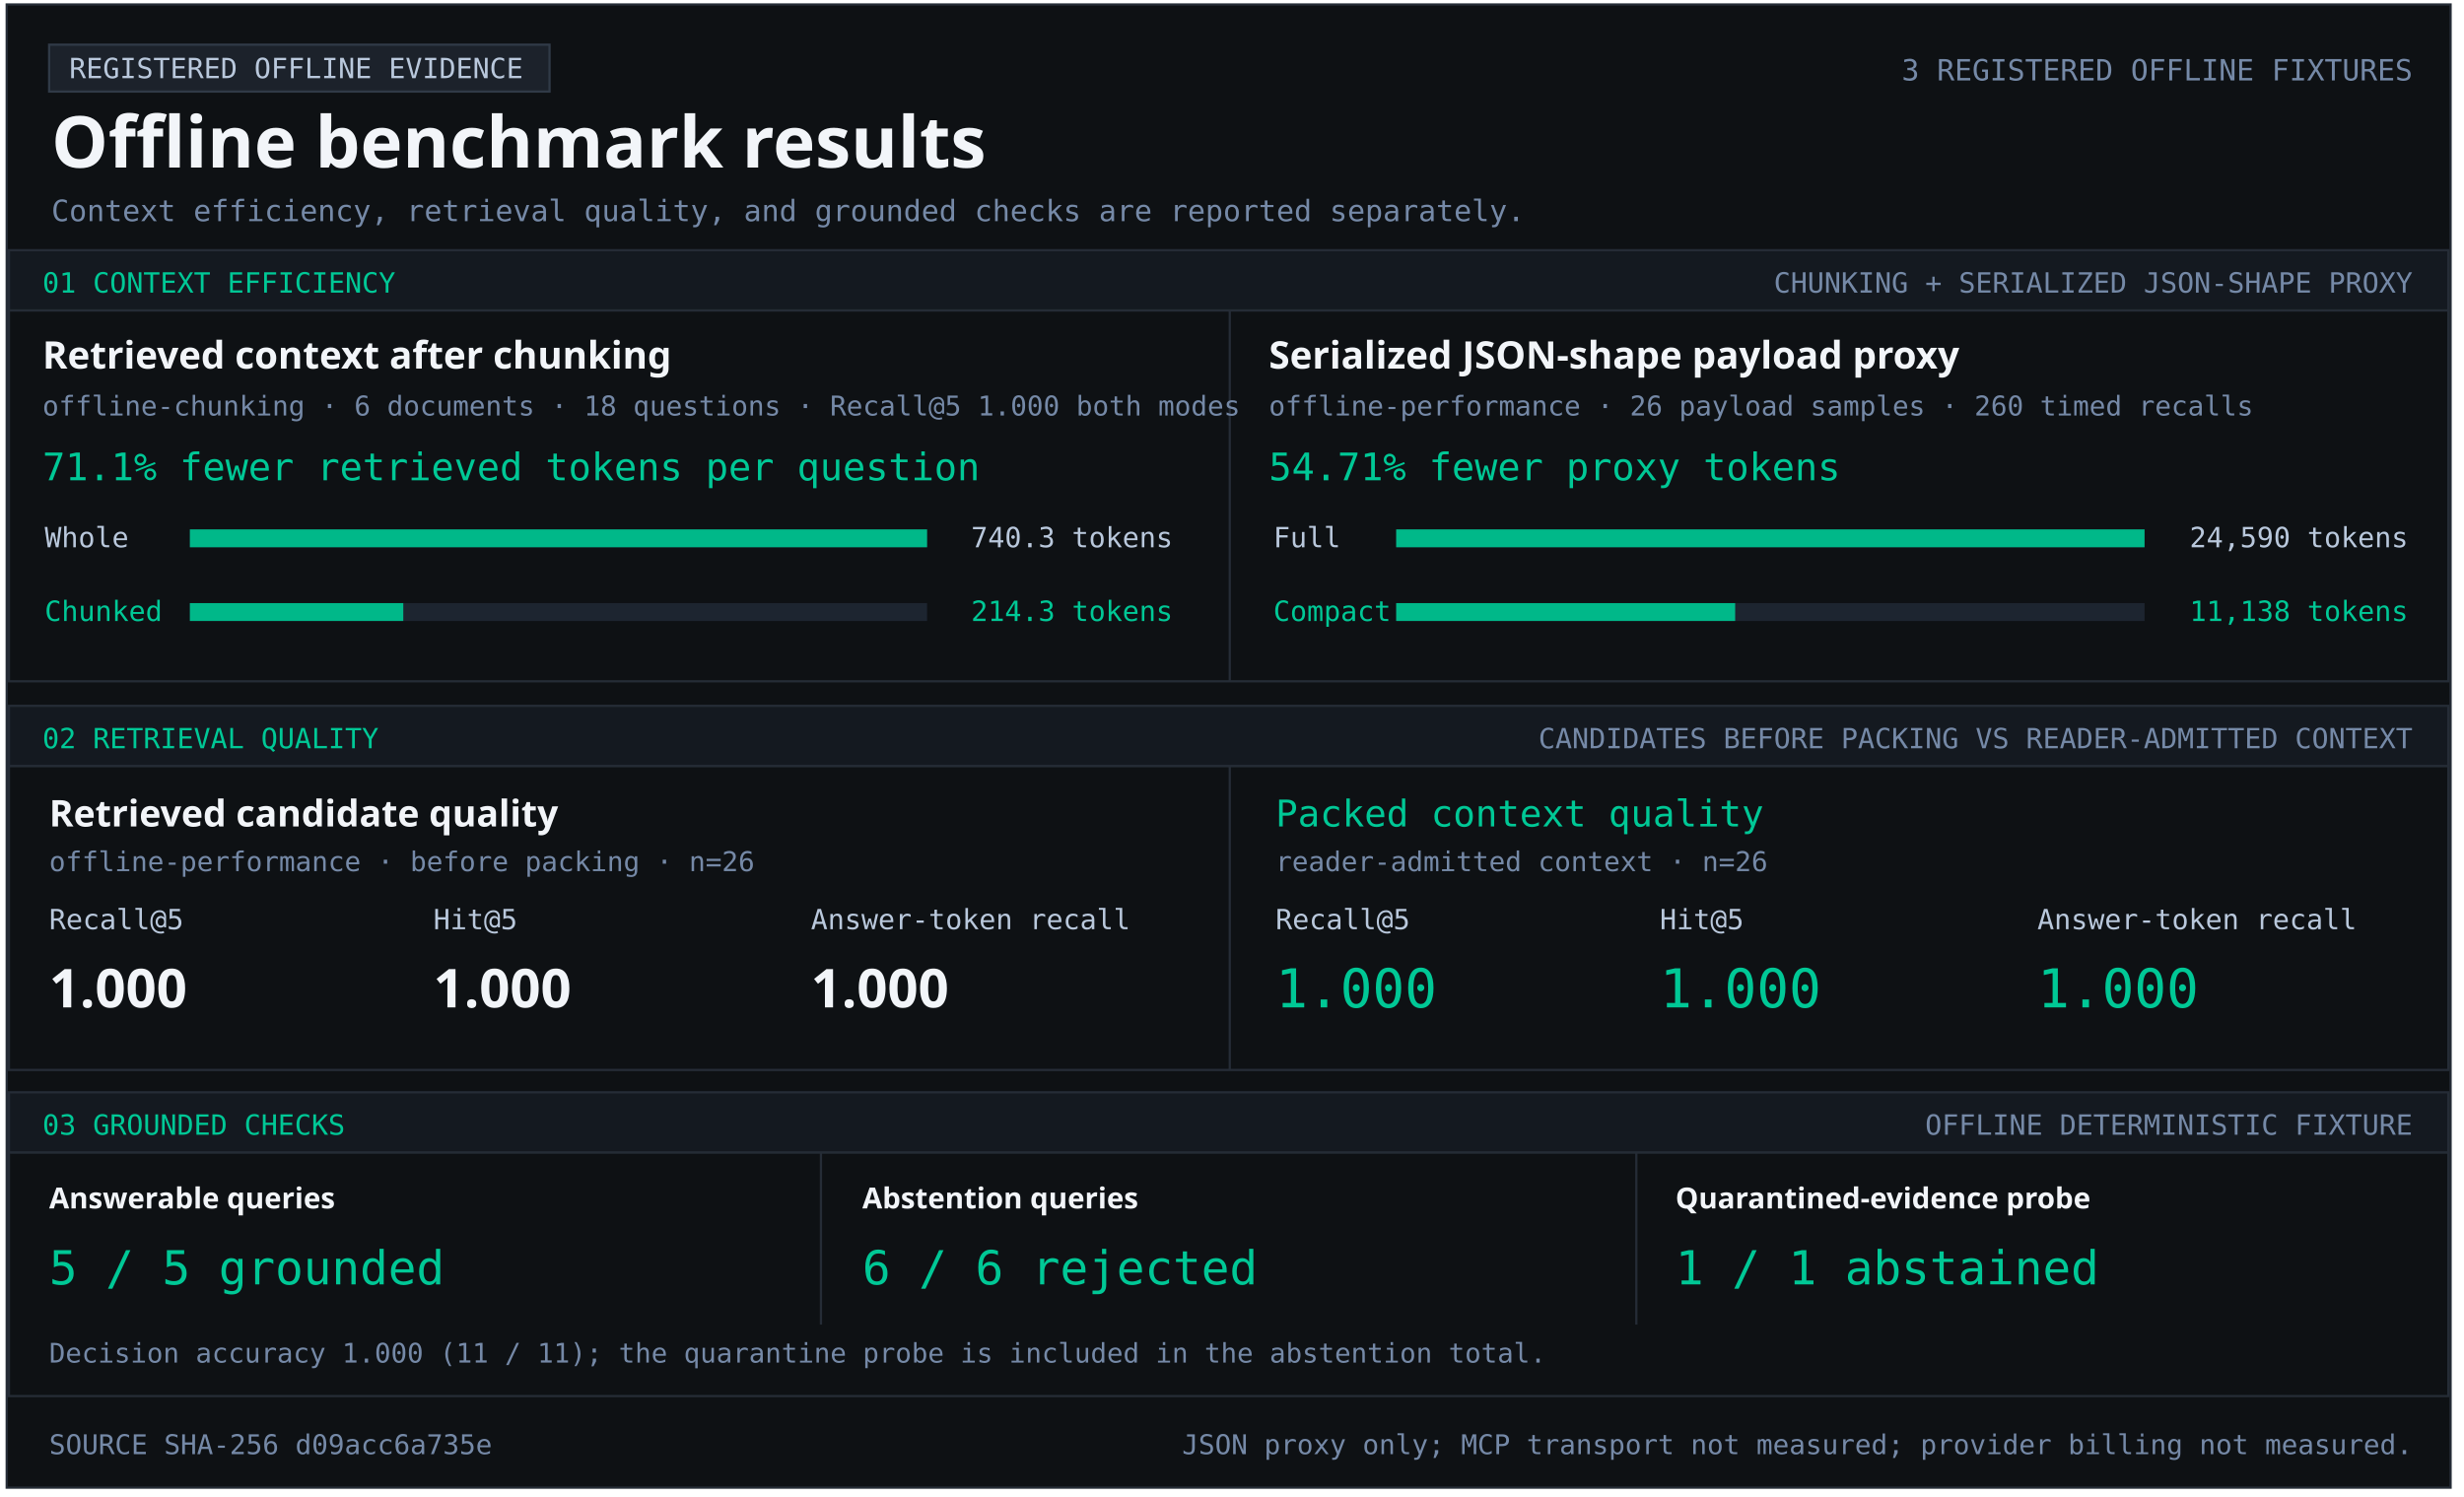
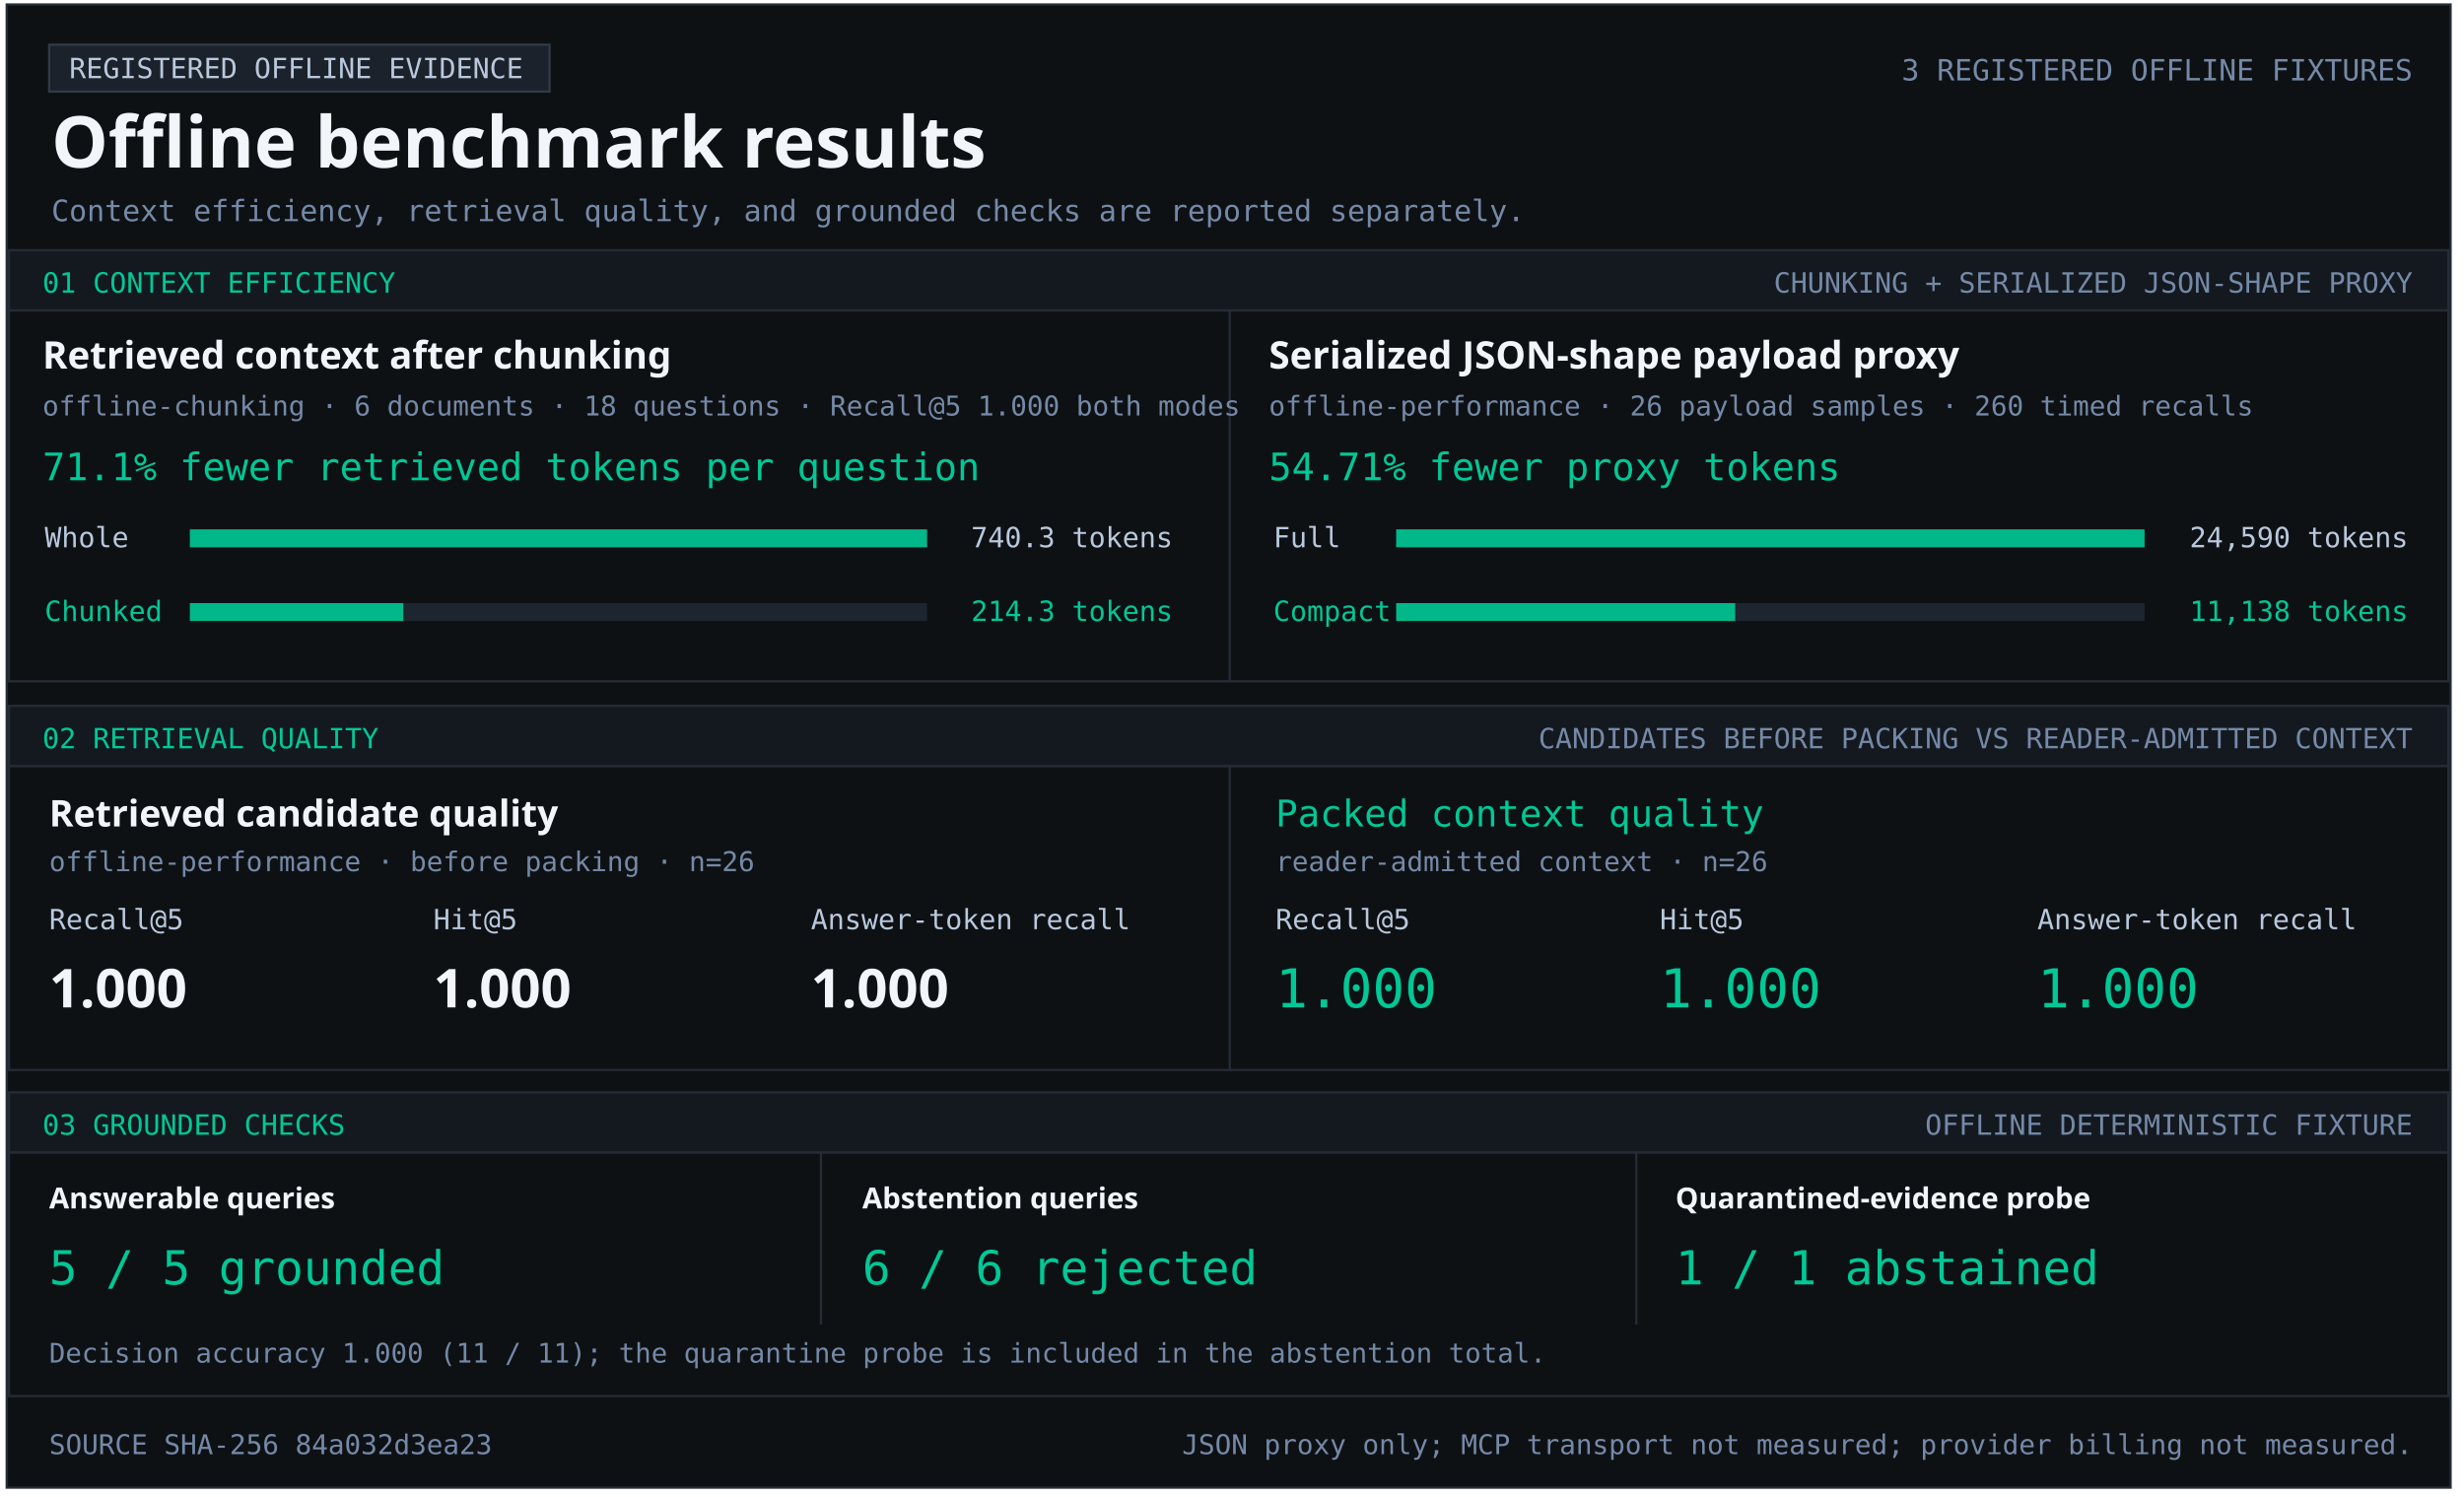
<svg xmlns="http://www.w3.org/2000/svg" width="1103" height="670" viewBox="0 0 1103 670" role="img" aria-labelledby="title desc">
  <style>text{font-family:Consolas,monospace;fill:#b9c8dc} .heading{font-family:Segoe UI,sans-serif;font-weight:700;fill:#f2f5f9} .green{fill:#00c896}.muted{fill:#7589a7}</style>
  <rect x="3" y="2" width="1094" height="664" fill="#0e1114" stroke="#252c36" />
  <rect x="22" y="20" width="224" height="21" fill="#1c222b" stroke="#303a47" />
  <text x="31" y="35" font-size="12.5" text-anchor="start">REGISTERED OFFLINE EVIDENCE</text>
  <text x="23" y="75" font-size="32" class="heading" text-anchor="start">Offline benchmark results</text>
  <text x="1080" y="36" font-size="13.1" class="muted" text-anchor="end">3 REGISTERED OFFLINE FIXTURES</text>
  <text x="23" y="99" font-size="13.2" class="muted" text-anchor="start">Context efficiency, retrieval quality, and grounded checks are reported separately.</text>
  <rect x="4" y="112" width="1092" height="27" fill="#141920" stroke="#252c36" />
  <text x="19" y="131" font-size="12.5" class="green" text-anchor="start">01  CONTEXT EFFICIENCY</text>
  <text x="1080" y="131" font-size="12.5" class="muted" text-anchor="end">CHUNKING + SERIALIZED JSON-SHAPE PROXY</text>
  <rect x="4" y="139" width="1092" height="166" fill="#0e1114" stroke="#252c36" />
  <rect x="550" y="139" width="1" height="166" fill="#252c36" />
  <text x="19" y="165" font-size="17" class="heading" text-anchor="start">Retrieved context after chunking</text>
  <text x="19" y="186" font-size="12.2" class="muted" text-anchor="start">offline-chunking · 6 documents · 18 questions · Recall@5 1.000 both modes</text>
  <text x="19" y="215" font-size="17" class="green" text-anchor="start">71.1% fewer retrieved tokens per question</text>
  <text x="20" y="245" font-size="12.5" text-anchor="start">Whole</text>
  <rect x="85" y="237" width="330" height="8" fill="#1d2530" />
  <rect x="85" y="237" width="330.00" height="8" fill="#00b889" />
  <text x="525" y="245" font-size="12.5" text-anchor="end">740.3 tokens</text>
  <text x="20" y="278" font-size="12.5" class="green" text-anchor="start">Chunked</text>
  <rect x="85" y="270" width="330" height="8" fill="#1d2530" />
  <rect x="85" y="270" width="95.53" height="8" fill="#00b889" />
  <text x="525" y="278" font-size="12.5" class="green" text-anchor="end">214.3 tokens</text>
  <text x="568" y="165" font-size="17" class="heading" text-anchor="start">Serialized JSON-shape payload proxy</text>
  <text x="568" y="186" font-size="12.2" class="muted" text-anchor="start">offline-performance · 26 payload samples · 260 timed recalls</text>
  <text x="568" y="215" font-size="17" class="green" text-anchor="start">54.71% fewer proxy tokens</text>
  <text x="570" y="245" font-size="12.5" text-anchor="start">Full</text>
  <rect x="625" y="237" width="335" height="8" fill="#1d2530" />
  <rect x="625" y="237" width="335.00" height="8" fill="#00b889" />
  <text x="1078" y="245" font-size="12.5" text-anchor="end">24,590 tokens</text>
  <text x="570" y="278" font-size="12.5" class="green" text-anchor="start">Compact</text>
  <rect x="625" y="270" width="335" height="8" fill="#1d2530" />
  <rect x="625" y="270" width="151.74" height="8" fill="#00b889" />
  <text x="1078" y="278" font-size="12.5" class="green" text-anchor="end">11,138 tokens</text>
  <rect x="4" y="316" width="1092" height="27" fill="#141920" stroke="#252c36" />
  <text x="19" y="335" font-size="12.5" class="green" text-anchor="start">02  RETRIEVAL QUALITY</text>
  <text x="1080" y="335" font-size="12.5" class="muted" text-anchor="end">CANDIDATES BEFORE PACKING VS READER-ADMITTED CONTEXT</text>
  <rect x="4" y="343" width="1092" height="136" fill="#0e1114" stroke="#252c36" />
  <rect x="550" y="343" width="1" height="136" fill="#252c36" />
  <text x="22" y="370" font-size="16.5" class="heading" text-anchor="start">Retrieved candidate quality</text>
  <text x="22" y="390" font-size="12.2" class="muted" text-anchor="start">offline-performance · before packing · n=26</text>
  <text x="22" y="416" font-size="12.5" text-anchor="start">Recall@5</text>
  <text x="194" y="416" font-size="12.5" text-anchor="start">Hit@5</text>
  <text x="363" y="416" font-size="12.5" text-anchor="start">Answer-token recall</text>
  <text x="22" y="451" font-size="24" class="heading" text-anchor="start">1.000</text>
  <text x="194" y="451" font-size="24" class="heading" text-anchor="start">1.000</text>
  <text x="363" y="451" font-size="24" class="heading" text-anchor="start">1.000</text>
  <text x="571" y="370" font-size="16.5" class="green" text-anchor="start">Packed context quality</text>
  <text x="571" y="390" font-size="12.2" class="muted" text-anchor="start">reader-admitted context · n=26</text>
  <text x="571" y="416" font-size="12.5" text-anchor="start">Recall@5</text>
  <text x="743" y="416" font-size="12.5" text-anchor="start">Hit@5</text>
  <text x="912" y="416" font-size="12.5" text-anchor="start">Answer-token recall</text>
  <text x="571" y="451" font-size="24" class="green" text-anchor="start">1.000</text>
  <text x="743" y="451" font-size="24" class="green" text-anchor="start">1.000</text>
  <text x="912" y="451" font-size="24" class="green" text-anchor="start">1.000</text>
  <rect x="4" y="489" width="1092" height="27" fill="#141920" stroke="#252c36" />
  <text x="19" y="508" font-size="12.5" class="green" text-anchor="start">03  GROUNDED CHECKS</text>
  <text x="1080" y="508" font-size="12.5" class="muted" text-anchor="end">OFFLINE DETERMINISTIC FIXTURE</text>
  <rect x="4" y="516" width="1092" height="109" fill="#0e1114" stroke="#252c36" />
  <rect x="367" y="516" width="1" height="77" fill="#252c36" />
  <rect x="732" y="516" width="1" height="77" fill="#252c36" />
  <text x="22" y="541" font-size="13" class="heading" text-anchor="start">Answerable queries</text>
  <text x="22" y="575" font-size="21" class="green" text-anchor="start">5 / 5 grounded</text>
  <text x="386" y="541" font-size="13" class="heading" text-anchor="start">Abstention queries</text>
  <text x="386" y="575" font-size="21" class="green" text-anchor="start">6 / 6 rejected</text>
  <text x="750" y="541" font-size="13" class="heading" text-anchor="start">Quarantined-evidence probe</text>
  <text x="750" y="575" font-size="21" class="green" text-anchor="start">1 / 1 abstained</text>
  <text x="22" y="610" font-size="12.1" class="muted" text-anchor="start">Decision accuracy 1.000 (11 / 11); the quarantine probe is included in the abstention total.</text>
-   <text x="22" y="651" font-size="12.2" class="muted" text-anchor="start">SOURCE SHA-256  d09acc6a735e</text>
+   <text x="22" y="651" font-size="12.2" class="muted" text-anchor="start">SOURCE SHA-256  84a032d3ea23</text>
  <text x="1080" y="651" font-size="12.2" class="muted" text-anchor="end">JSON proxy only; MCP transport not measured; provider billing not measured.</text>
</svg>
